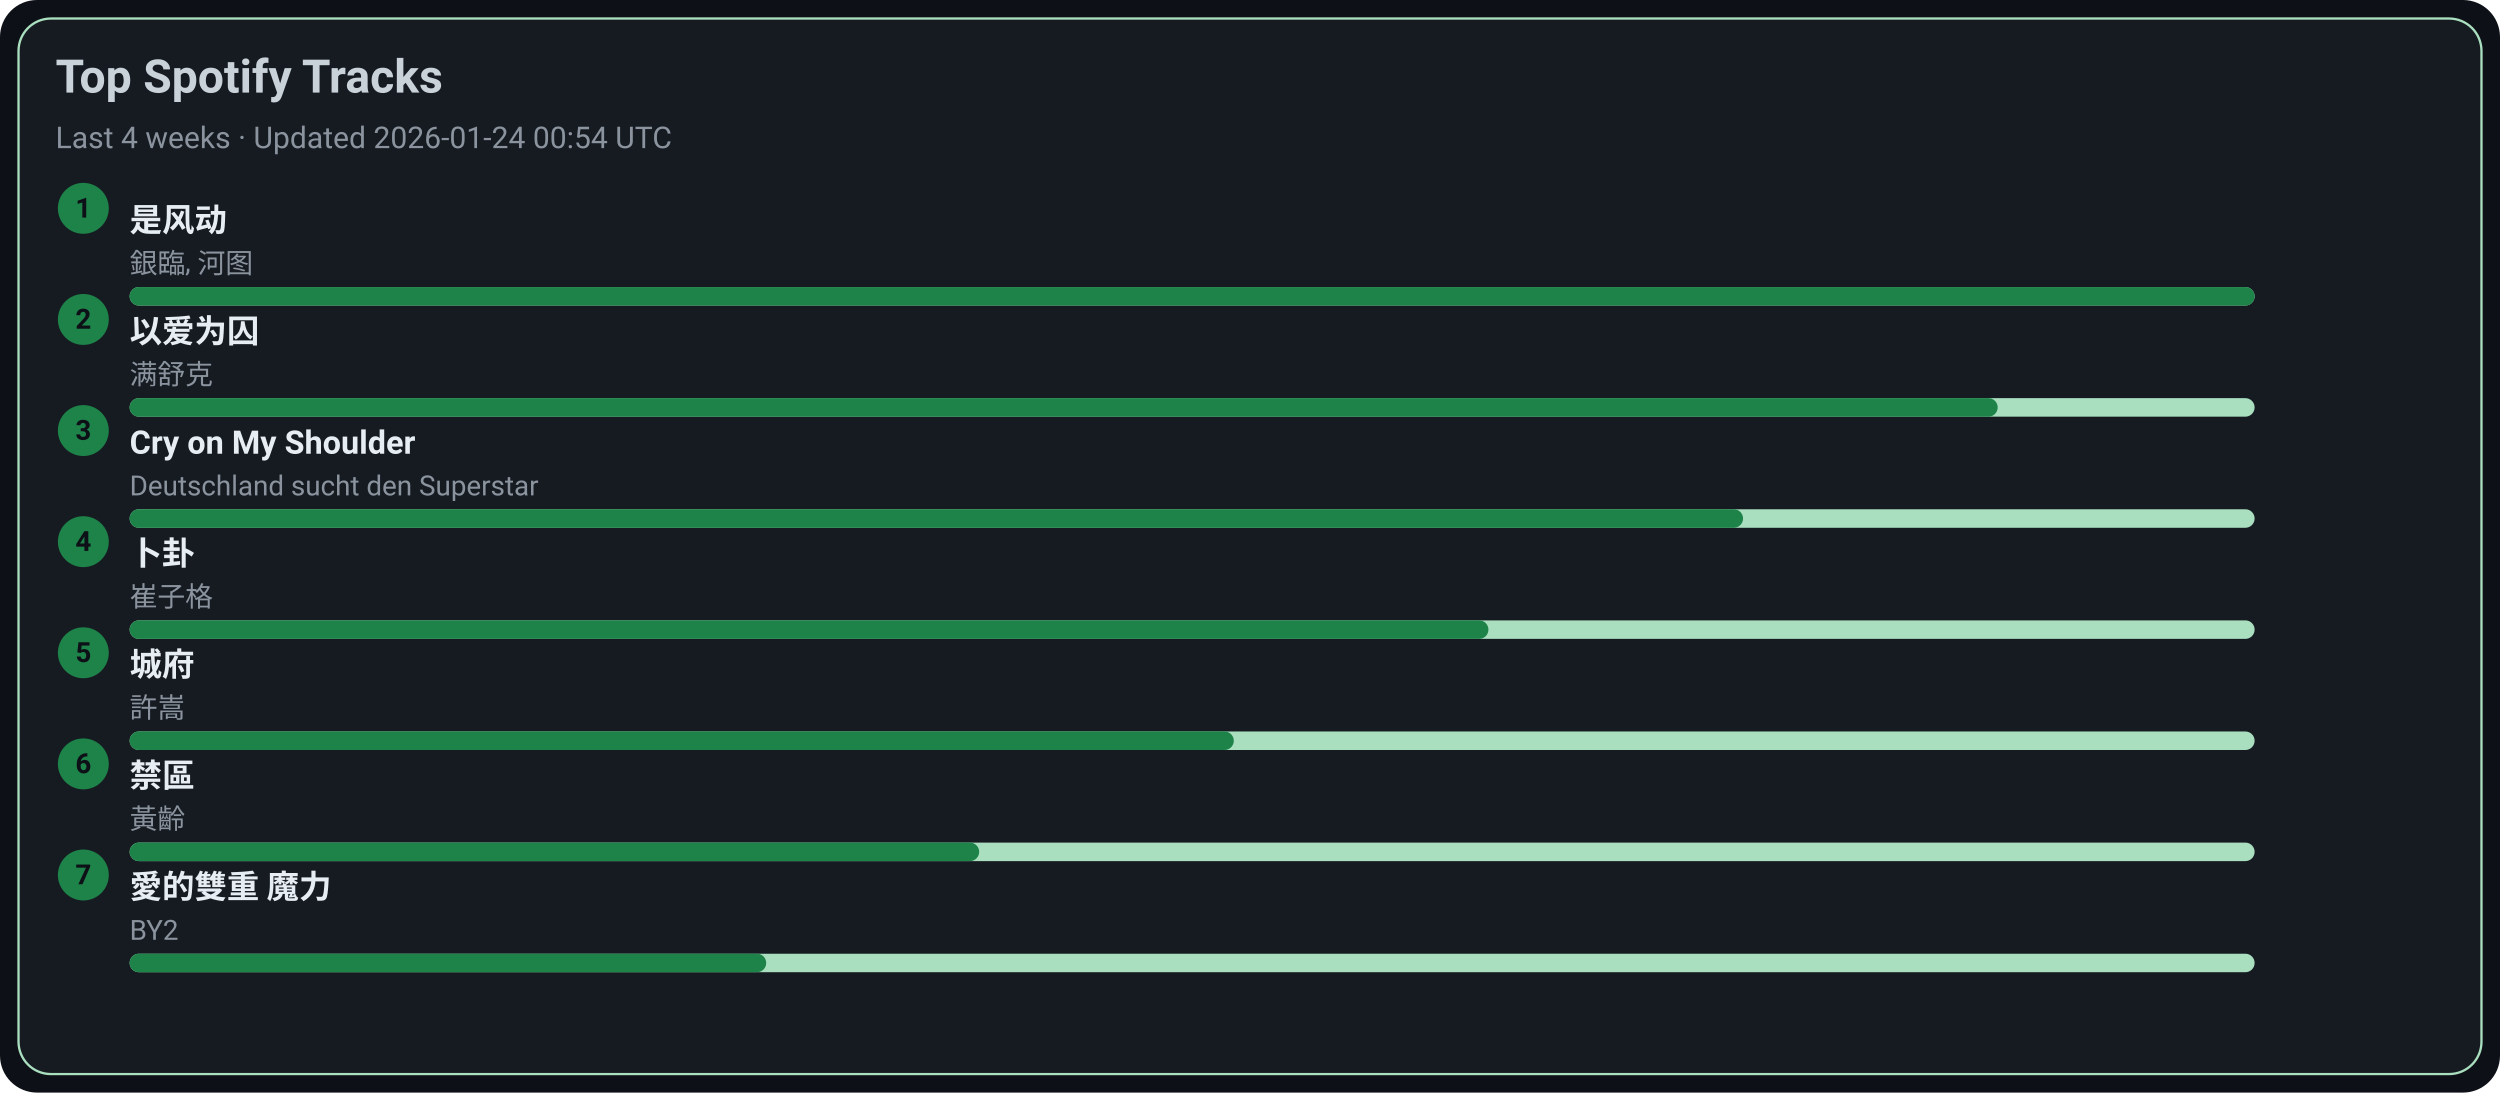
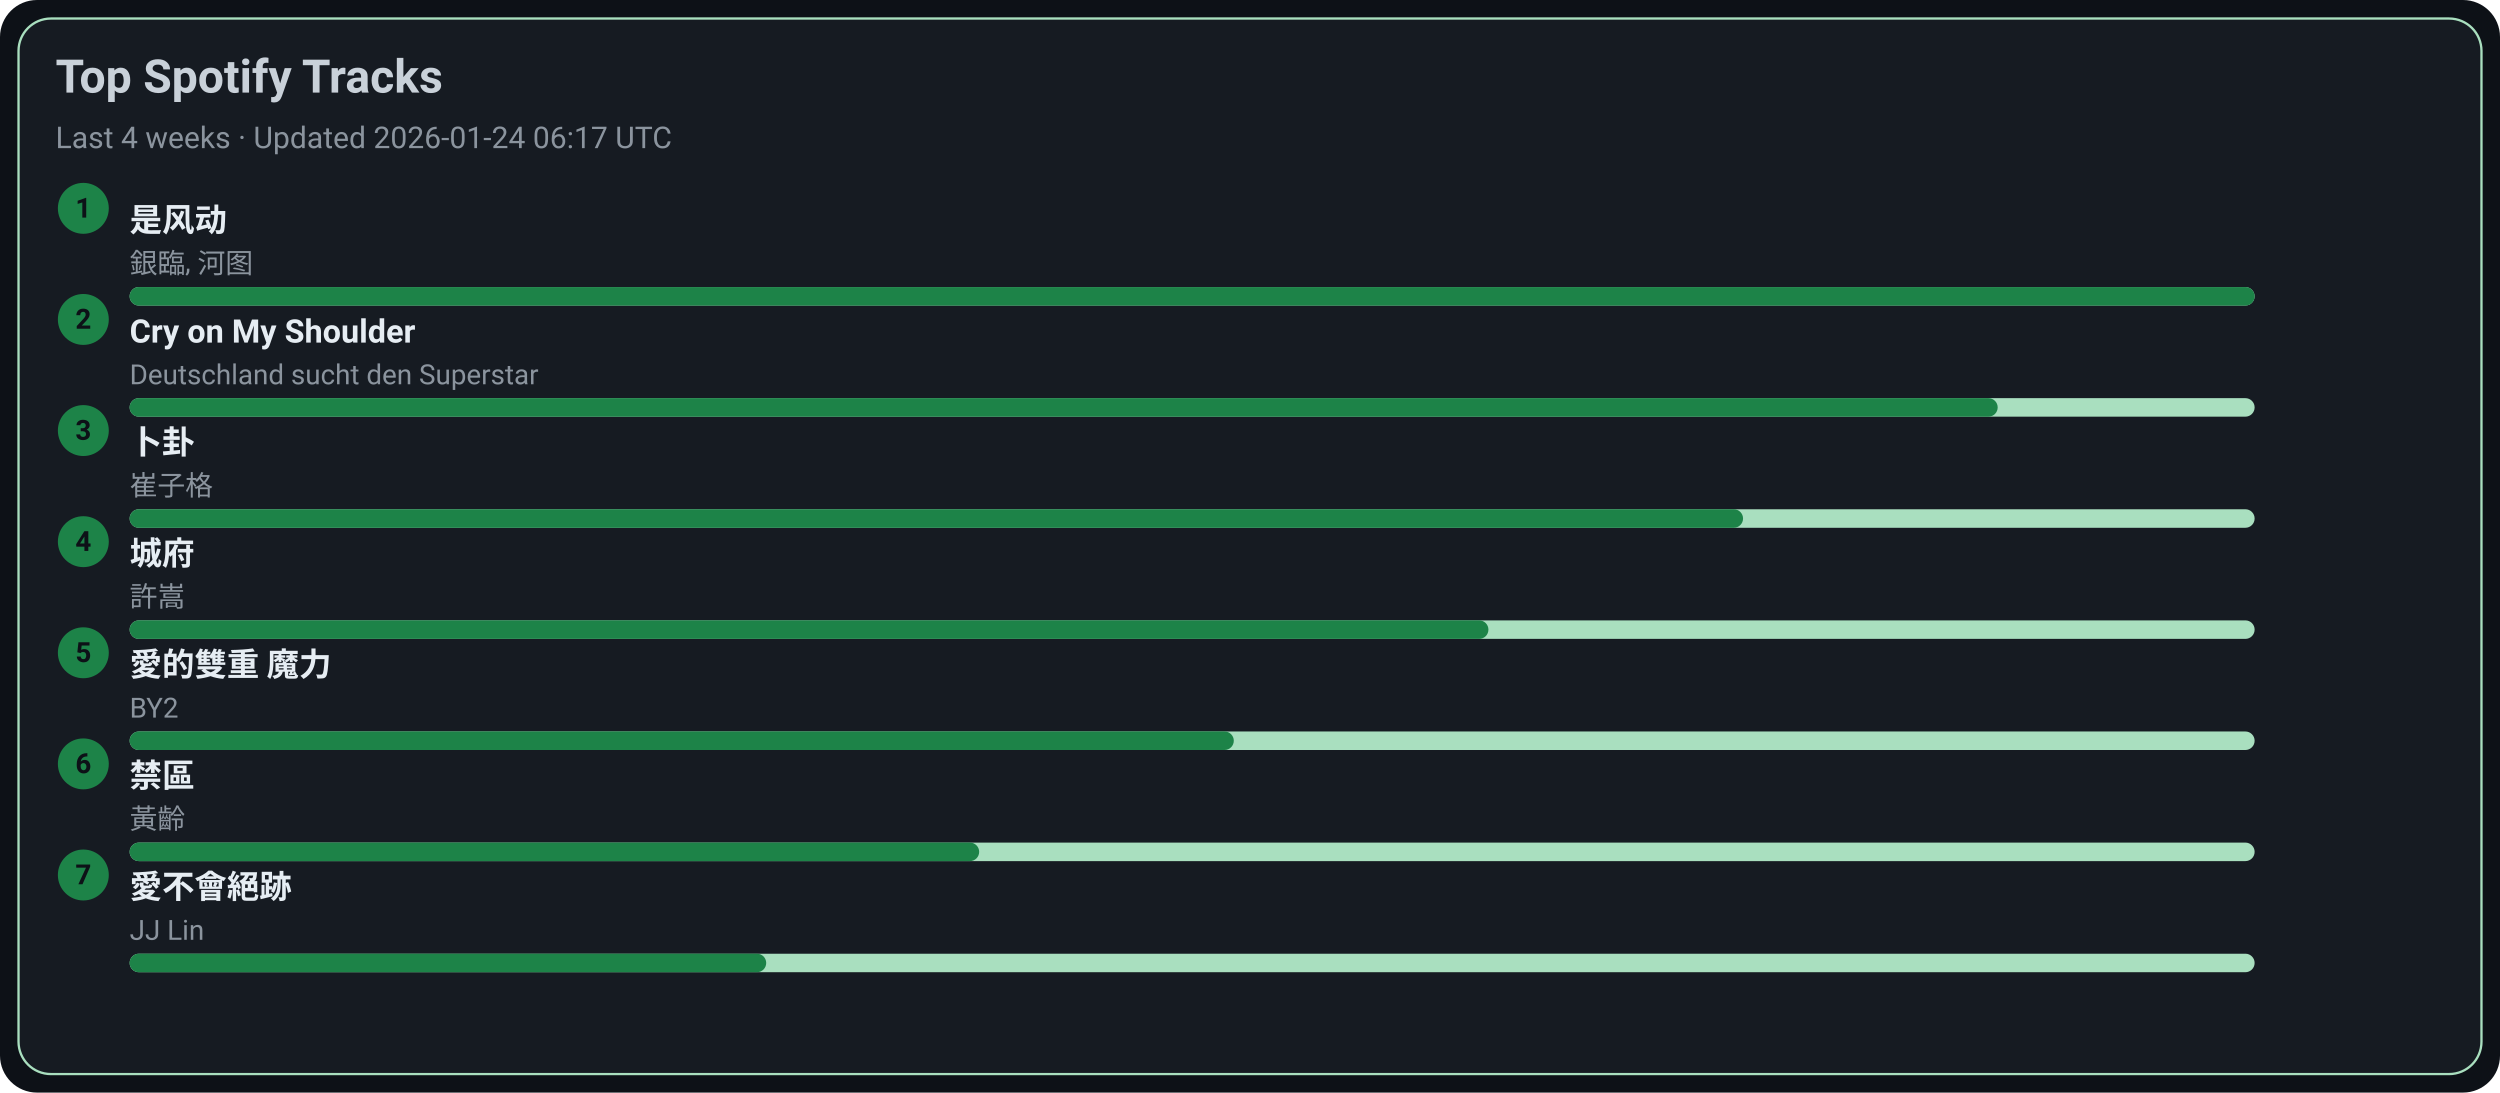
<svg xmlns="http://www.w3.org/2000/svg" width="1080" height="472" viewBox="0 0 1080 472">
  <style>text{font-family:-apple-system,BlinkMacSystemFont,Segoe UI,Roboto,Ubuntu,Helvetica Neue,Arial,Noto Sans,sans-serif}</style>
  <rect width="1080" height="472" rx="16" fill="#0d1117" />
  <rect x="8" y="8" width="1064" height="456" rx="14" fill="#161b22" stroke="#A9DFBF" />
  <text x="24" y="40" font-size="20" fill="#c9d1d9" font-weight="600">Top Spotify Tracks</text>
-   <text x="24" y="64" font-size="13" fill="#8b949e">Last 4 weeks · Updated 2026-01-24 00:54 UTC</text>
+   <text x="24" y="64" font-size="13" fill="#8b949e">Last 4 weeks · Updated 2026-01-24 06:17 UTC</text>
  <circle cx="36" cy="90" r="11" fill="#1D8348" />
  <text x="36" y="94" text-anchor="middle" font-size="12" fill="#0d1117" font-weight="700">1</text>
  <a href="https://open.spotify.com/track/3lePQ8c4jq7bTePsXEmslh" target="_blank" rel="noopener noreferrer">
    <text x="56" y="100" font-size="14" fill="#e6edf3" font-weight="600">是风动</text>
  </a>
  <text x="56" y="118" font-size="12" fill="#8b949e">銀臨, 河图</text>
  <rect x="56" y="124" width="918" height="8" rx="4" fill="#A9DFBF" />
  <rect x="56" y="124" width="918" height="8" rx="4" fill="#1D8348" />
  <circle cx="36" cy="138" r="11" fill="#1D8348" />
  <text x="36" y="142" text-anchor="middle" font-size="12" fill="#0d1117" font-weight="700">2</text>
-   <a href="https://open.spotify.com/track/0RW2LEfGQK5BaIho6sSLqf" target="_blank" rel="noopener noreferrer">
-     <text x="56" y="148" font-size="14" fill="#e6edf3" font-weight="600">以爱为囚</text>
+   <a href="https://open.spotify.com/track/6usmG2MoD0C0Lc2pNgCVWV" target="_blank" rel="noopener noreferrer">
+     <text x="56" y="148" font-size="14" fill="#e6edf3" font-weight="600">Cry on My Shoulder</text>
  </a>
-   <text x="56" y="166" font-size="12" fill="#8b949e">满舒克</text>
+   <text x="56" y="166" font-size="12" fill="#8b949e">Deutschland sucht den Superstar</text>
  <rect x="56" y="172" width="918" height="8" rx="4" fill="#A9DFBF" />
  <rect x="56" y="172" width="807" height="8" rx="4" fill="#1D8348" />
  <circle cx="36" cy="186" r="11" fill="#1D8348" />
  <text x="36" y="190" text-anchor="middle" font-size="12" fill="#0d1117" font-weight="700">3</text>
-   <a href="https://open.spotify.com/track/6usmG2MoD0C0Lc2pNgCVWV" target="_blank" rel="noopener noreferrer">
-     <text x="56" y="196" font-size="14" fill="#e6edf3" font-weight="600">Cry on My Shoulder</text>
+   <a href="https://open.spotify.com/track/4ToeYifpQaikbYa7krOD6s" target="_blank" rel="noopener noreferrer">
+     <text x="56" y="196" font-size="14" fill="#e6edf3" font-weight="600">卜卦</text>
  </a>
-   <text x="56" y="214" font-size="12" fill="#8b949e">Deutschland sucht den Superstar</text>
+   <text x="56" y="214" font-size="12" fill="#8b949e">崔子格</text>
  <rect x="56" y="220" width="918" height="8" rx="4" fill="#A9DFBF" />
  <rect x="56" y="220" width="697" height="8" rx="4" fill="#1D8348" />
  <circle cx="36" cy="234" r="11" fill="#1D8348" />
  <text x="36" y="238" text-anchor="middle" font-size="12" fill="#0d1117" font-weight="700">4</text>
-   <a href="https://open.spotify.com/track/4ToeYifpQaikbYa7krOD6s" target="_blank" rel="noopener noreferrer">
-     <text x="56" y="244" font-size="14" fill="#e6edf3" font-weight="600">卜卦</text>
+   <a href="https://open.spotify.com/track/4AmlSf7hye0QVpnHCcEoEw" target="_blank" rel="noopener noreferrer">
+     <text x="56" y="244" font-size="14" fill="#e6edf3" font-weight="600">城府</text>
  </a>
-   <text x="56" y="262" font-size="12" fill="#8b949e">崔子格</text>
+   <text x="56" y="262" font-size="12" fill="#8b949e">許嵩</text>
  <rect x="56" y="268" width="918" height="8" rx="4" fill="#A9DFBF" />
  <rect x="56" y="268" width="587" height="8" rx="4" fill="#1D8348" />
  <circle cx="36" cy="282" r="11" fill="#1D8348" />
  <text x="36" y="286" text-anchor="middle" font-size="12" fill="#0d1117" font-weight="700">5</text>
-   <a href="https://open.spotify.com/track/4AmlSf7hye0QVpnHCcEoEw" target="_blank" rel="noopener noreferrer">
-     <text x="56" y="292" font-size="14" fill="#e6edf3" font-weight="600">城府</text>
+   <a href="https://open.spotify.com/track/0yYmS4k3R0TTdDhvOBxRVp" target="_blank" rel="noopener noreferrer">
+     <text x="56" y="292" font-size="14" fill="#e6edf3" font-weight="600">愛的雙重 魔力</text>
  </a>
-   <text x="56" y="310" font-size="12" fill="#8b949e">許嵩</text>
+   <text x="56" y="310" font-size="12" fill="#8b949e">BY2</text>
  <rect x="56" y="316" width="918" height="8" rx="4" fill="#A9DFBF" />
  <rect x="56" y="316" width="477" height="8" rx="4" fill="#1D8348" />
  <circle cx="36" cy="330" r="11" fill="#1D8348" />
  <text x="36" y="334" text-anchor="middle" font-size="12" fill="#0d1117" font-weight="700">6</text>
  <a href="https://open.spotify.com/track/5HAMeMgu9hGL5a8ZwNz6cp" target="_blank" rel="noopener noreferrer">
    <text x="56" y="340" font-size="14" fill="#e6edf3" font-weight="600">禁區</text>
  </a>
  <text x="56" y="358" font-size="12" fill="#8b949e">黃齡</text>
  <rect x="56" y="364" width="918" height="8" rx="4" fill="#A9DFBF" />
  <rect x="56" y="364" width="367" height="8" rx="4" fill="#1D8348" />
  <circle cx="36" cy="378" r="11" fill="#1D8348" />
  <text x="36" y="382" text-anchor="middle" font-size="12" fill="#0d1117" font-weight="700">7</text>
-   <a href="https://open.spotify.com/track/0yYmS4k3R0TTdDhvOBxRVp" target="_blank" rel="noopener noreferrer">
-     <text x="56" y="388" font-size="14" fill="#e6edf3" font-weight="600">愛的雙重 魔力</text>
+   <a href="https://open.spotify.com/track/3zP4GbFEI4GLJMblRgLmdK" target="_blank" rel="noopener noreferrer">
+     <text x="56" y="388" font-size="14" fill="#e6edf3" font-weight="600">愛不會絕跡</text>
  </a>
-   <text x="56" y="406" font-size="12" fill="#8b949e">BY2</text>
+   <text x="56" y="406" font-size="12" fill="#8b949e">JJ Lin</text>
  <rect x="56" y="412" width="918" height="8" rx="4" fill="#A9DFBF" />
  <rect x="56" y="412" width="275" height="8" rx="4" fill="#1D8348" />
</svg>
